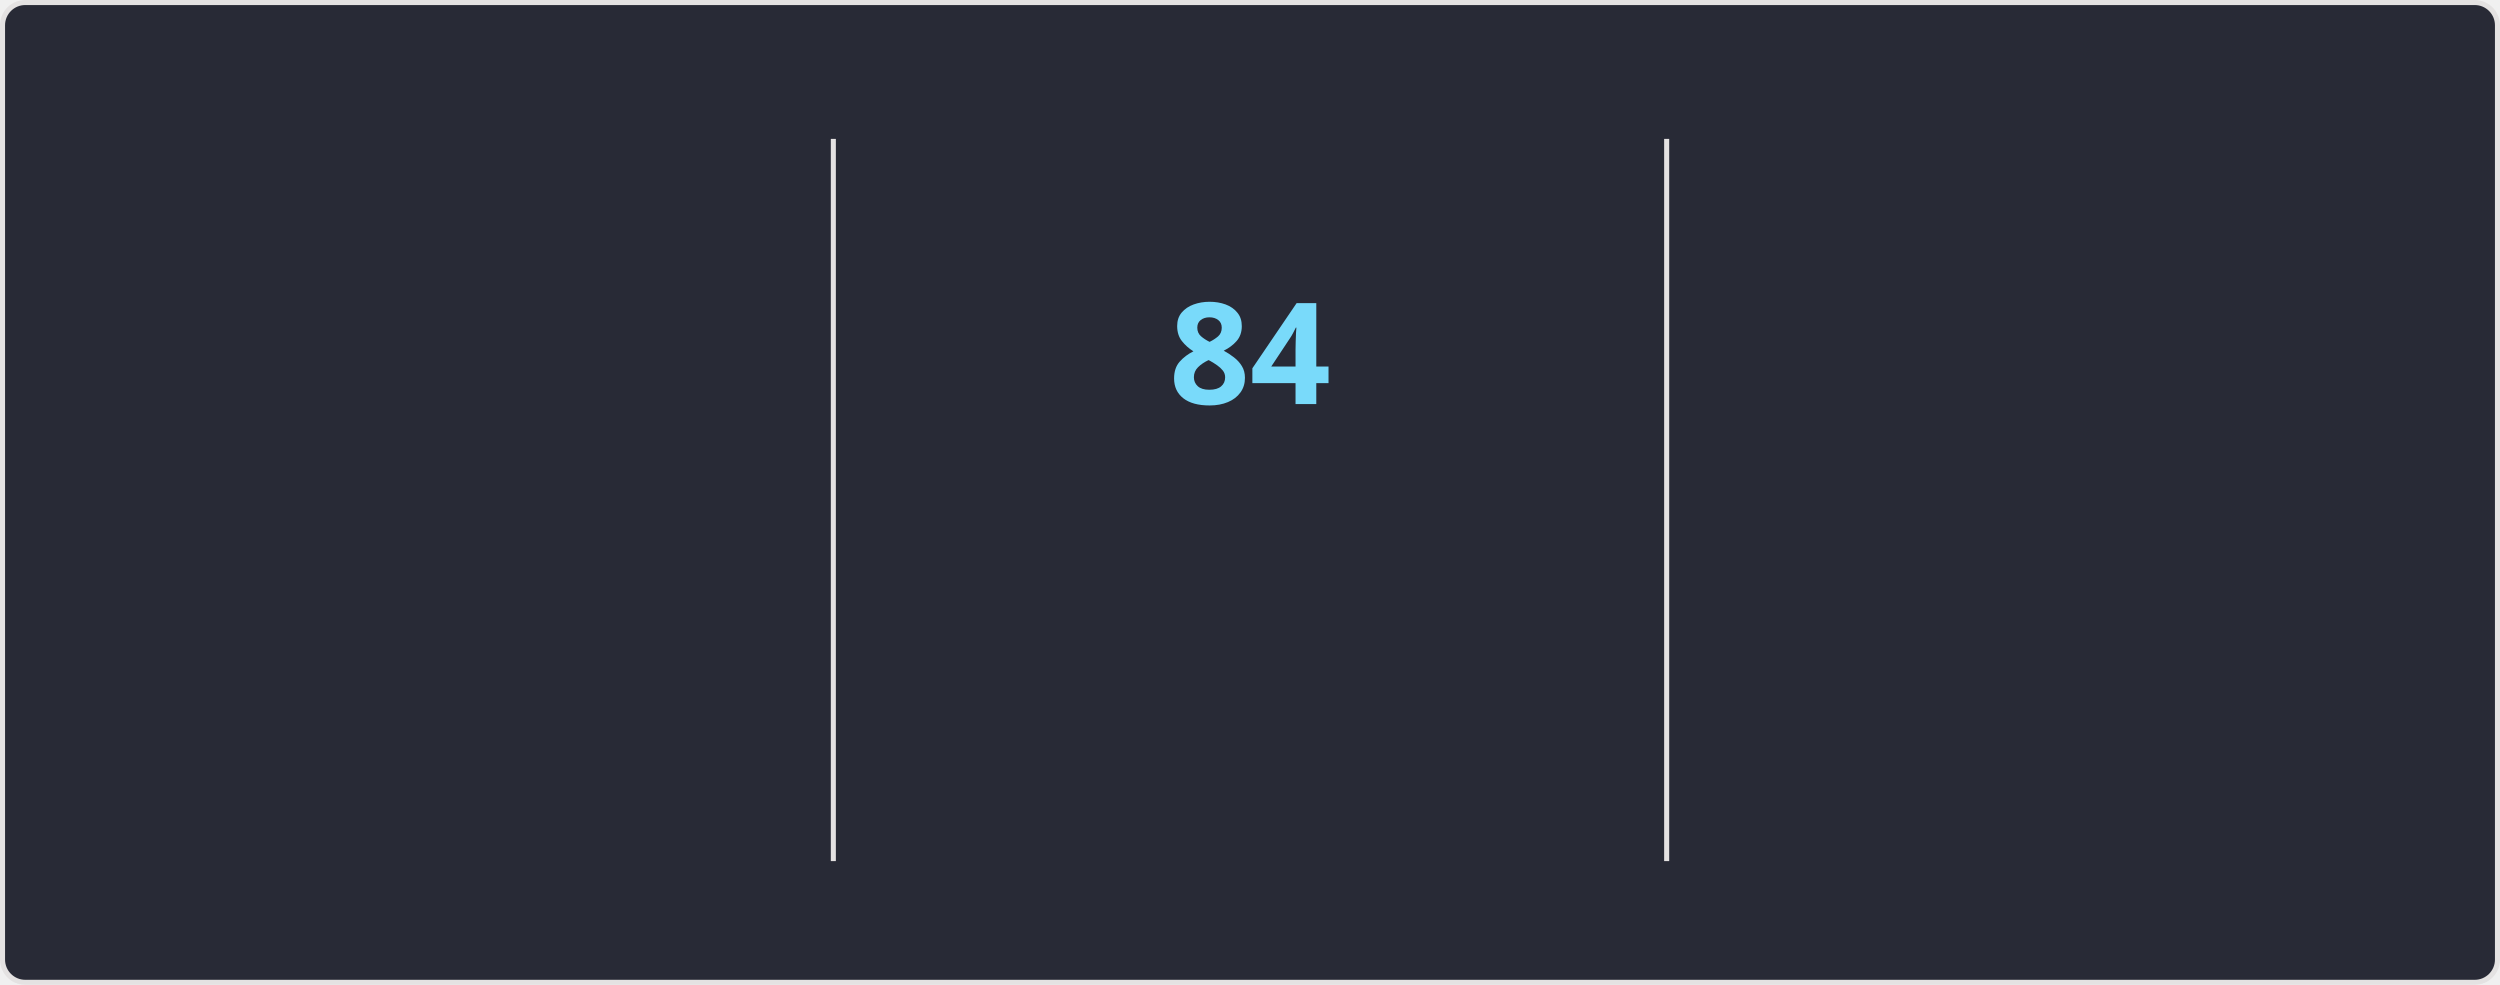
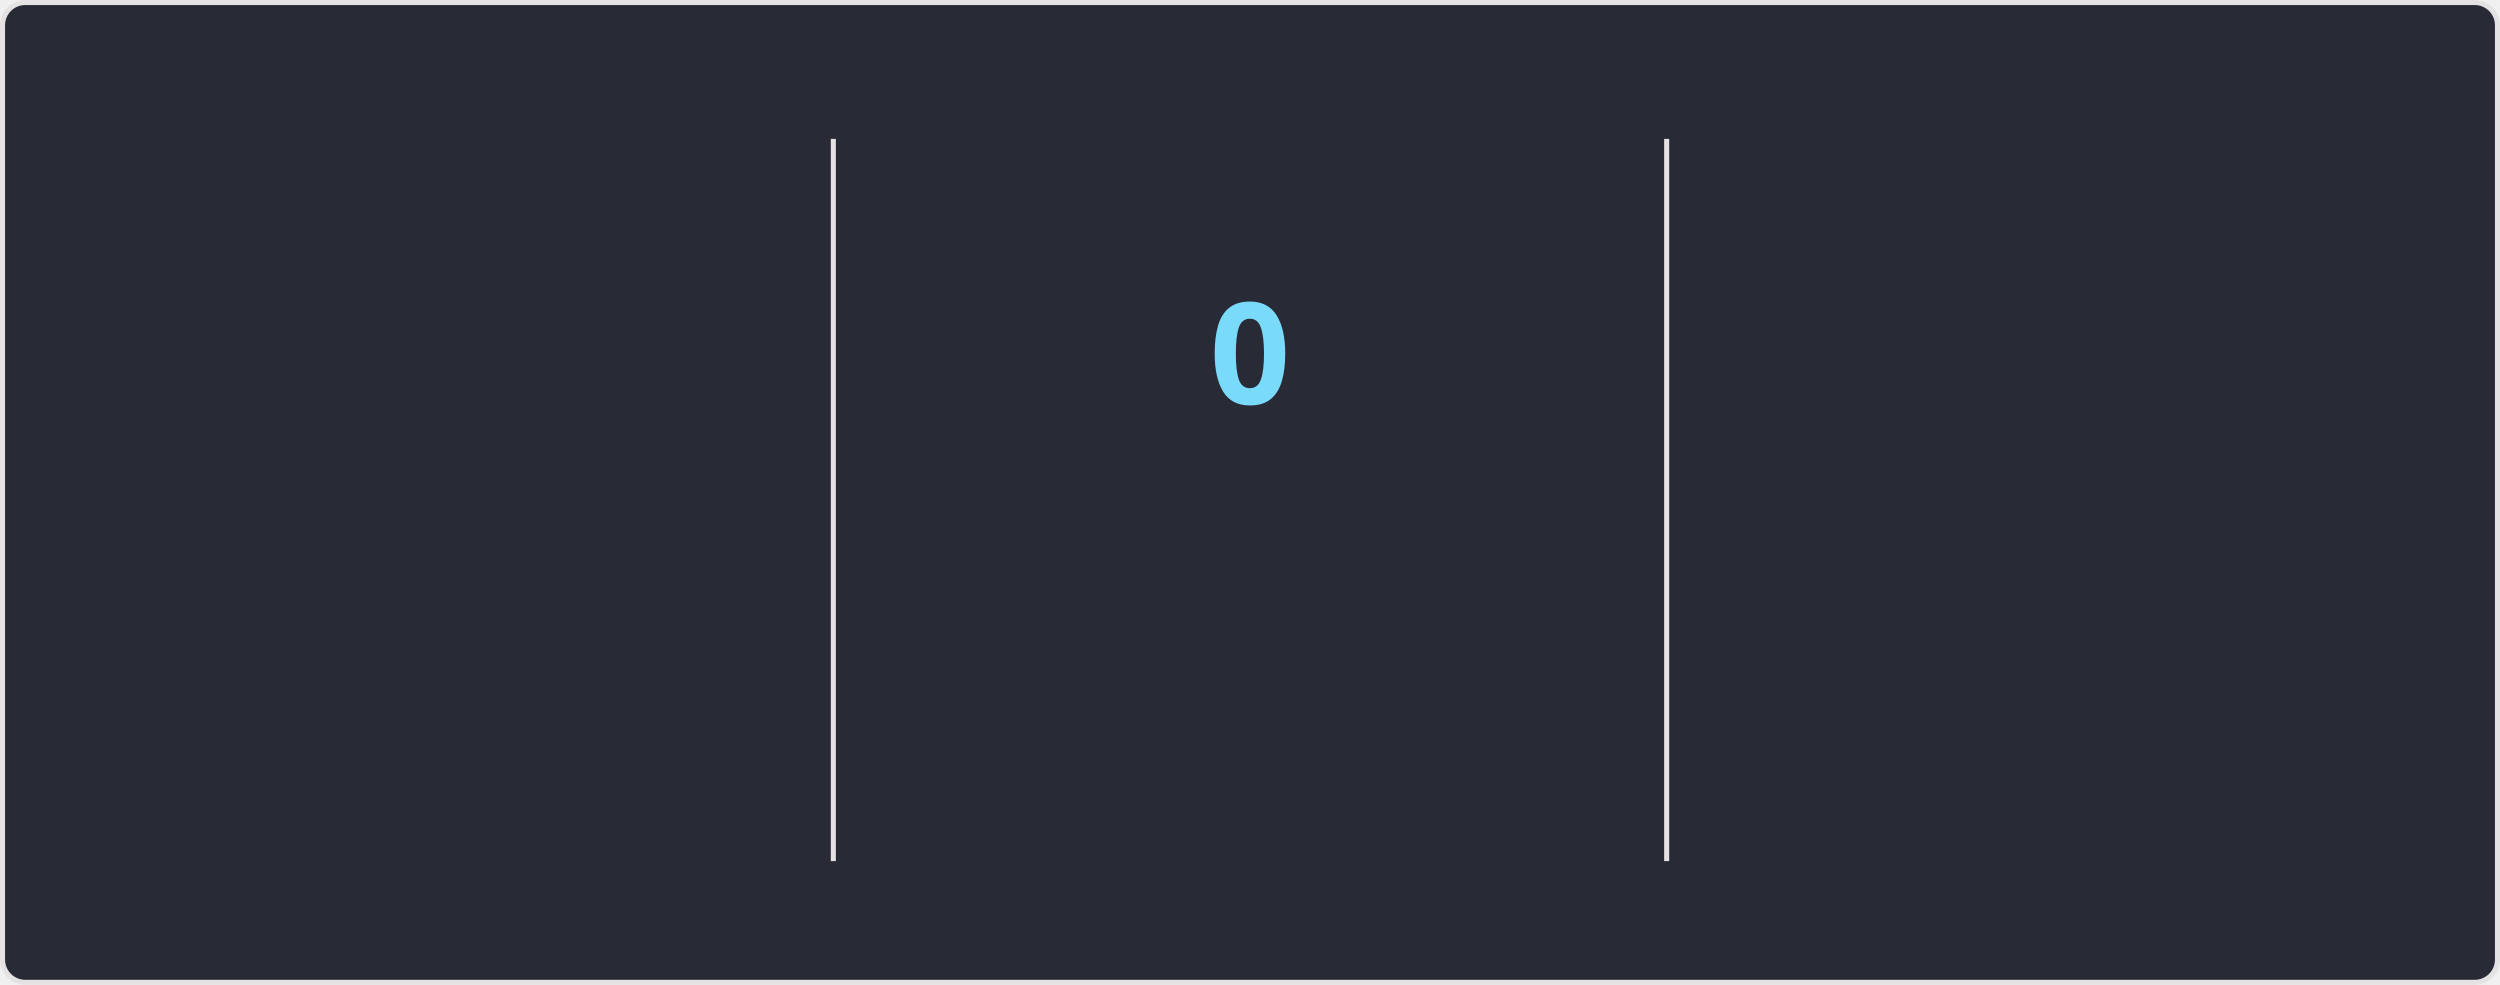
<svg xmlns="http://www.w3.org/2000/svg" style="isolation: isolate" viewBox="0 0 495 195" width="495px" height="195px" direction="ltr">
  <style>
    @keyframes currstreak {
      0% { font-size: 3px; opacity: 0.2; }
      80% { font-size: 34px; opacity: 1; }
      100% { font-size: 28px; opacity: 1; }
    }
    @keyframes fadein {
      0% { opacity: 0; }
      100% { opacity: 1; }
    }
    .big-number {
      font-family: "Segoe UI", Ubuntu, sans-serif;
      font-weight: 700;
      font-size: 28px;
      fill: #ff6e96;
    }
    .label {
      font-family: "Segoe UI", Ubuntu, sans-serif;
      font-weight: 400;
      font-size: 14px;
      fill: #ff6e96;
    }
    .range-text {
      font-family: "Segoe UI", Ubuntu, sans-serif;
      font-weight: 400;
      font-size: 12px;
      fill: #f8f8f2;
    }
    .current-streak-num {
      font-family: "Segoe UI", Ubuntu, sans-serif;
      font-weight: 700;
      font-size: 28px;
      fill: #79dafa;
    }</style>
  <defs>
    <clipPath id="outer_rectangle">
      <rect width="495" height="195" rx="4.5" />
    </clipPath>
    <mask id="mask_out_ring_behind_fire">
      <rect width="495" height="195" fill="white" />
      <ellipse id="mask-ellipse" cx="247.5" cy="32" rx="13" ry="18" fill="black" />
    </mask>
  </defs>
  <g clip-path="url(#outer_rectangle)">
    <g style="isolation: isolate">
      <rect fill="#282a36" rx="4.5" x="0.5" y="0.5" width="494" height="194" stroke="#e4e2e2" />
    </g>
    <g style="isolation: isolate">
      <line x1="165" y1="28" x2="165" y2="170" vector-effect="non-scaling-stroke" stroke-width="1" stroke="#e4e2e2" stroke-linejoin="miter" stroke-linecap="square" stroke-miterlimit="3" />
      <line x1="330" y1="28" x2="330" y2="170" vector-effect="non-scaling-stroke" stroke-width="1" stroke="#e4e2e2" stroke-linejoin="miter" stroke-linecap="square" stroke-miterlimit="3" />
    </g>
    <g style="isolation: isolate">
      <g transform="translate(82.5, 48)">
        <text x="0" y="32" stroke-width="0" text-anchor="middle" class="big-number" style="opacity: 0; animation: fadein 0.5s linear forwards 0.6s">
            6.0K
          </text>
      </g>
      <g transform="translate(82.5, 84)">
        <text x="0" y="32" stroke-width="0" text-anchor="middle" class="label" style="opacity: 0; animation: fadein 0.5s linear forwards 0.7s">
            Total Contributions
          </text>
      </g>
      <g transform="translate(82.5, 114)">
        <text x="0" y="32" stroke-width="0" text-anchor="middle" class="range-text" style="opacity: 0; animation: fadein 0.5s linear forwards 0.8s">
-             Sep 28 - Present
+             Oct 5 - Present
          </text>
      </g>
    </g>
    <g style="isolation: isolate">
      <g mask="url(#mask_out_ring_behind_fire)">
        <circle cx="247.5" cy="71" r="40" fill="none" stroke="#ff6e96" stroke-width="5" style="opacity: 0; animation: fadein 0.5s linear forwards 0.4s" />
      </g>
      <g transform="translate(247.5, 19.5)" stroke-opacity="0" style="opacity: 0; animation: fadein 0.5s linear forwards 0.6s">
        <path d="M -12 -0.5 L 15 -0.5 L 15 23.5 L -12 23.5 L -12 -0.5 Z" fill="none" />
        <path d="M 1.5 0.67 C 1.5 0.67 2.24 3.32 2.24 5.47 C 2.24 7.53 0.89 9.2 -1.17 9.2 C -3.23 9.2 -4.79 7.53 -4.79 5.47 L -4.76 5.11 C -6.78 7.51 -8 10.62 -8 13.99 C -8 18.41 -4.42 22 0 22 C 4.42 22 8 18.41 8 13.99 C 8 8.6 5.41 3.79 1.5 0.67 Z M -0.29 19 C -2.07 19 -3.51 17.6 -3.51 15.86 C -3.51 14.24 -2.46 13.1 -0.7 12.74 C 1.07 12.38 2.9 11.53 3.92 10.16 C 4.31 11.45 4.51 12.81 4.51 14.2 C 4.51 16.85 2.36 19 -0.29 19 Z" fill="#ff6e96" stroke-opacity="0" />
      </g>
      <g transform="translate(247.5, 48)">
        <text x="0" y="32" stroke-width="0" text-anchor="middle" class="current-streak-num" style="animation: currstreak 0.6s linear forwards">
-             84
+             0
          </text>
      </g>
      <g transform="translate(247.5, 108)">
        <text x="0" y="32" stroke-width="0" text-anchor="middle" class="label" style="opacity: 0; animation: fadein 0.5s linear forwards 0.9s">
            Current Streak
          </text>
      </g>
      <g transform="translate(247.5, 145)">
        <text x="0" y="21" stroke-width="0" text-anchor="middle" class="range-text" style="opacity: 0; animation: fadein 0.5s linear forwards 0.9s">
-             Jul 12 - Oct 3
+             0 days
          </text>
      </g>
    </g>
    <g style="isolation: isolate">
      <g transform="translate(412.5, 48)">
        <text x="0" y="32" stroke-width="0" text-anchor="middle" class="big-number" style="opacity: 0; animation: fadein 0.5s linear forwards 1.2s">
            84
          </text>
      </g>
      <g transform="translate(412.5, 84)">
        <text x="0" y="32" stroke-width="0" text-anchor="middle" class="label" style="opacity: 0; animation: fadein 0.5s linear forwards 1.3s">
            Longest Streak
          </text>
      </g>
      <g transform="translate(412.5, 114)">
        <text x="0" y="32" stroke-width="0" text-anchor="middle" class="range-text" style="opacity: 0; animation: fadein 0.5s linear forwards 1.4s">
            Jul 12 - Oct 3
          </text>
      </g>
    </g>
  </g>
</svg>
